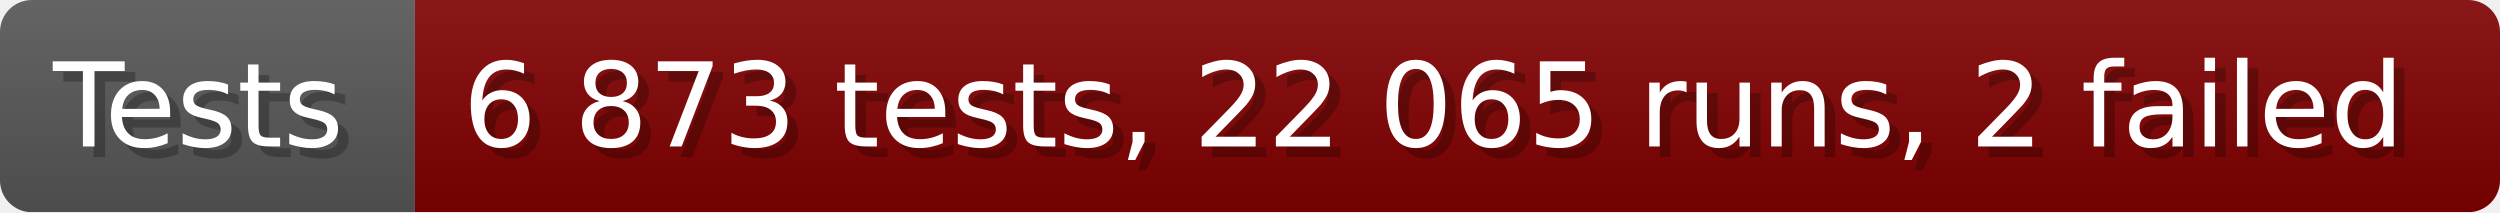
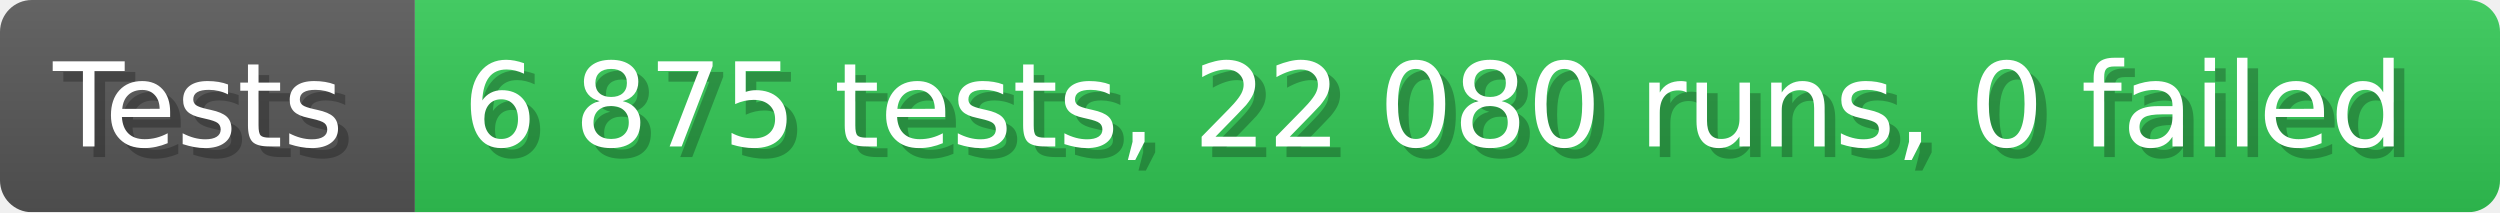
- <svg xmlns="http://www.w3.org/2000/svg" width="235.6" height="20" viewBox="0 0 2356 200" role="img" aria-label="Tests: 6 873 tests, 22 065 runs, 2 failed">
+ <svg xmlns="http://www.w3.org/2000/svg" width="235.6" height="20" viewBox="0 0 2356 200" role="img" aria-label="Tests: 6 875 tests, 22 080 runs, 0 failed">
  <linearGradient id="a" x2="0" y2="100%">
    <stop offset="0" stop-opacity=".1" stop-color="#EEE" />
    <stop offset="1" stop-opacity=".1" />
  </linearGradient>
  <mask id="m">
    <rect width="2356" height="200" rx="30" fill="#FFF" />
  </mask>
  <g mask="url(#m)">
    <rect width="391" height="200" fill="#555" />
-     <rect width="1965" height="200" fill="#800000" x="391" />
+     <rect width="1965" height="200" fill="#31c653" x="391" />
    <rect width="2356" height="200" fill="url(#a)" />
  </g>
  <g aria-hidden="true" fill="#fff" text-anchor="start" font-family="Verdana,DejaVu Sans,sans-serif" font-size="110">
    <text x="60" y="148" textLength="291" fill="#000" opacity="0.25">Tests</text>
    <text x="50" y="138" textLength="291">Tests</text>
-     <text x="446" y="148" textLength="1865" fill="#000" opacity="0.25">6 873 tests, 22 065 runs, 2 failed</text>
-     <text x="436" y="138" textLength="1865">6 873 tests, 22 065 runs, 2 failed</text>
+     <text x="446" y="148" textLength="1865" fill="#000" opacity="0.25">6 875 tests, 22 080 runs, 0 failed</text>
+     <text x="436" y="138" textLength="1865">6 875 tests, 22 080 runs, 0 failed</text>
  </g>
</svg>
